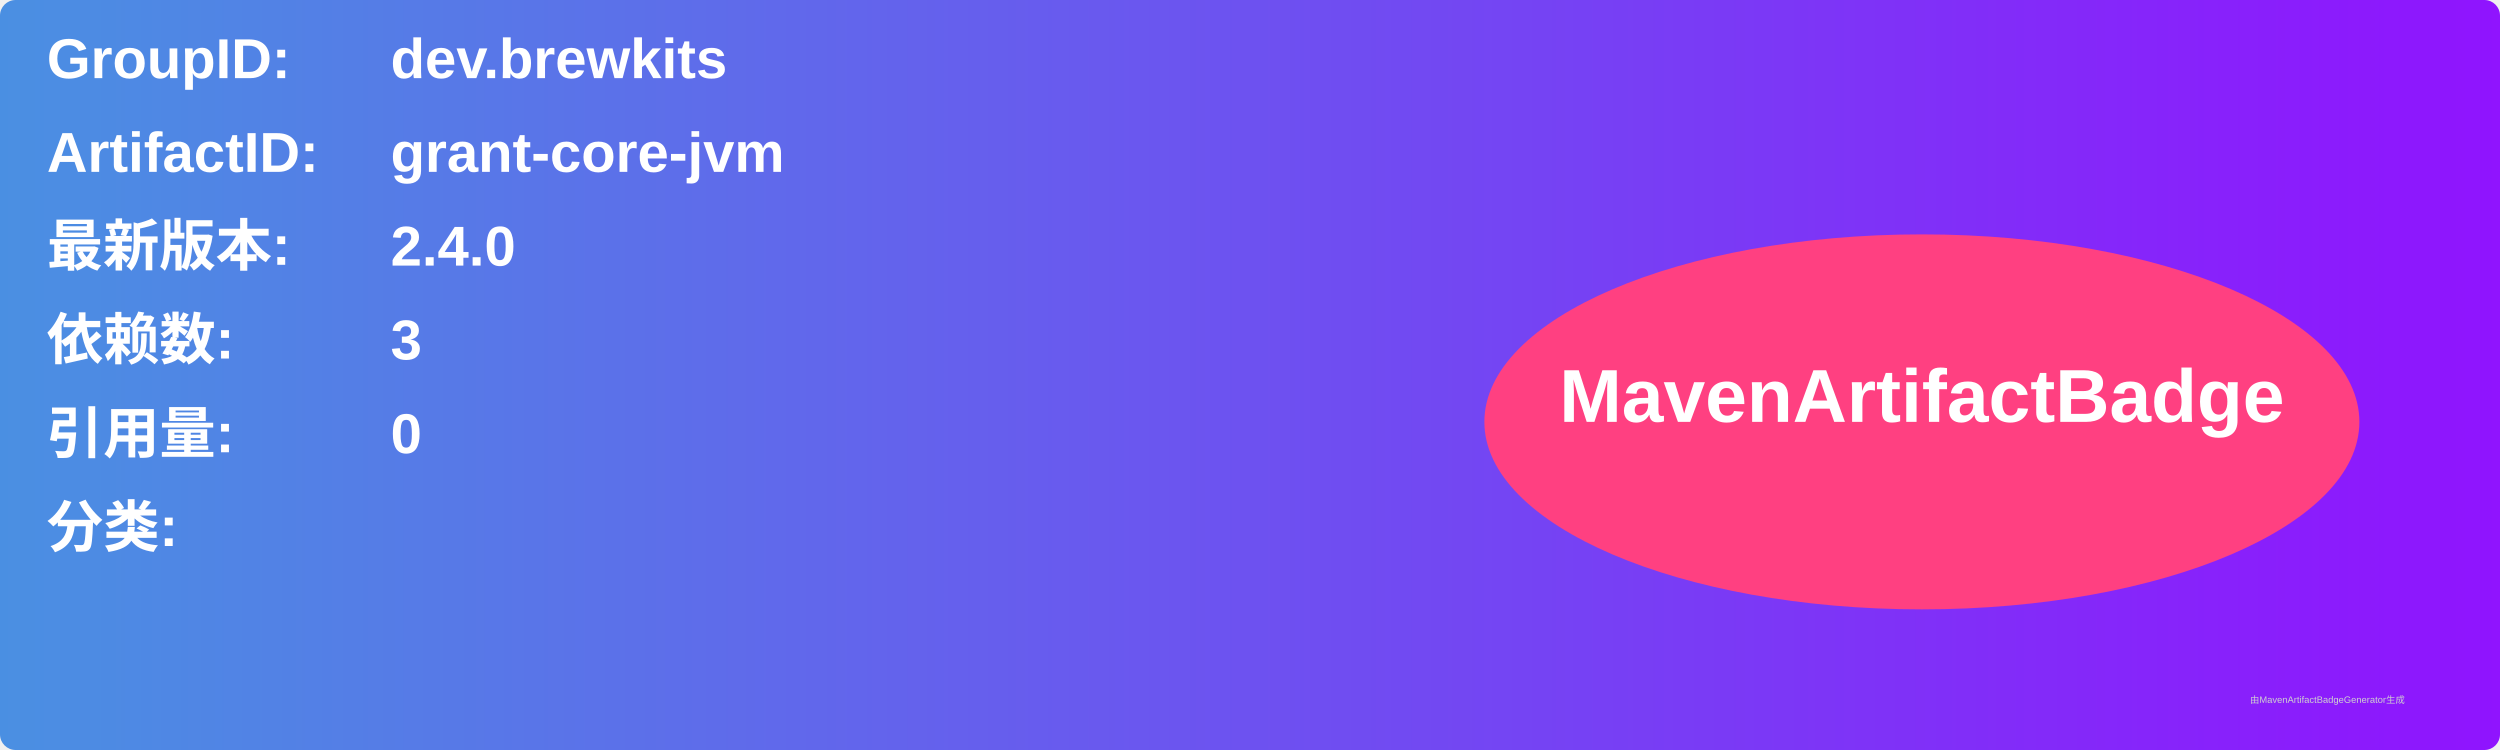
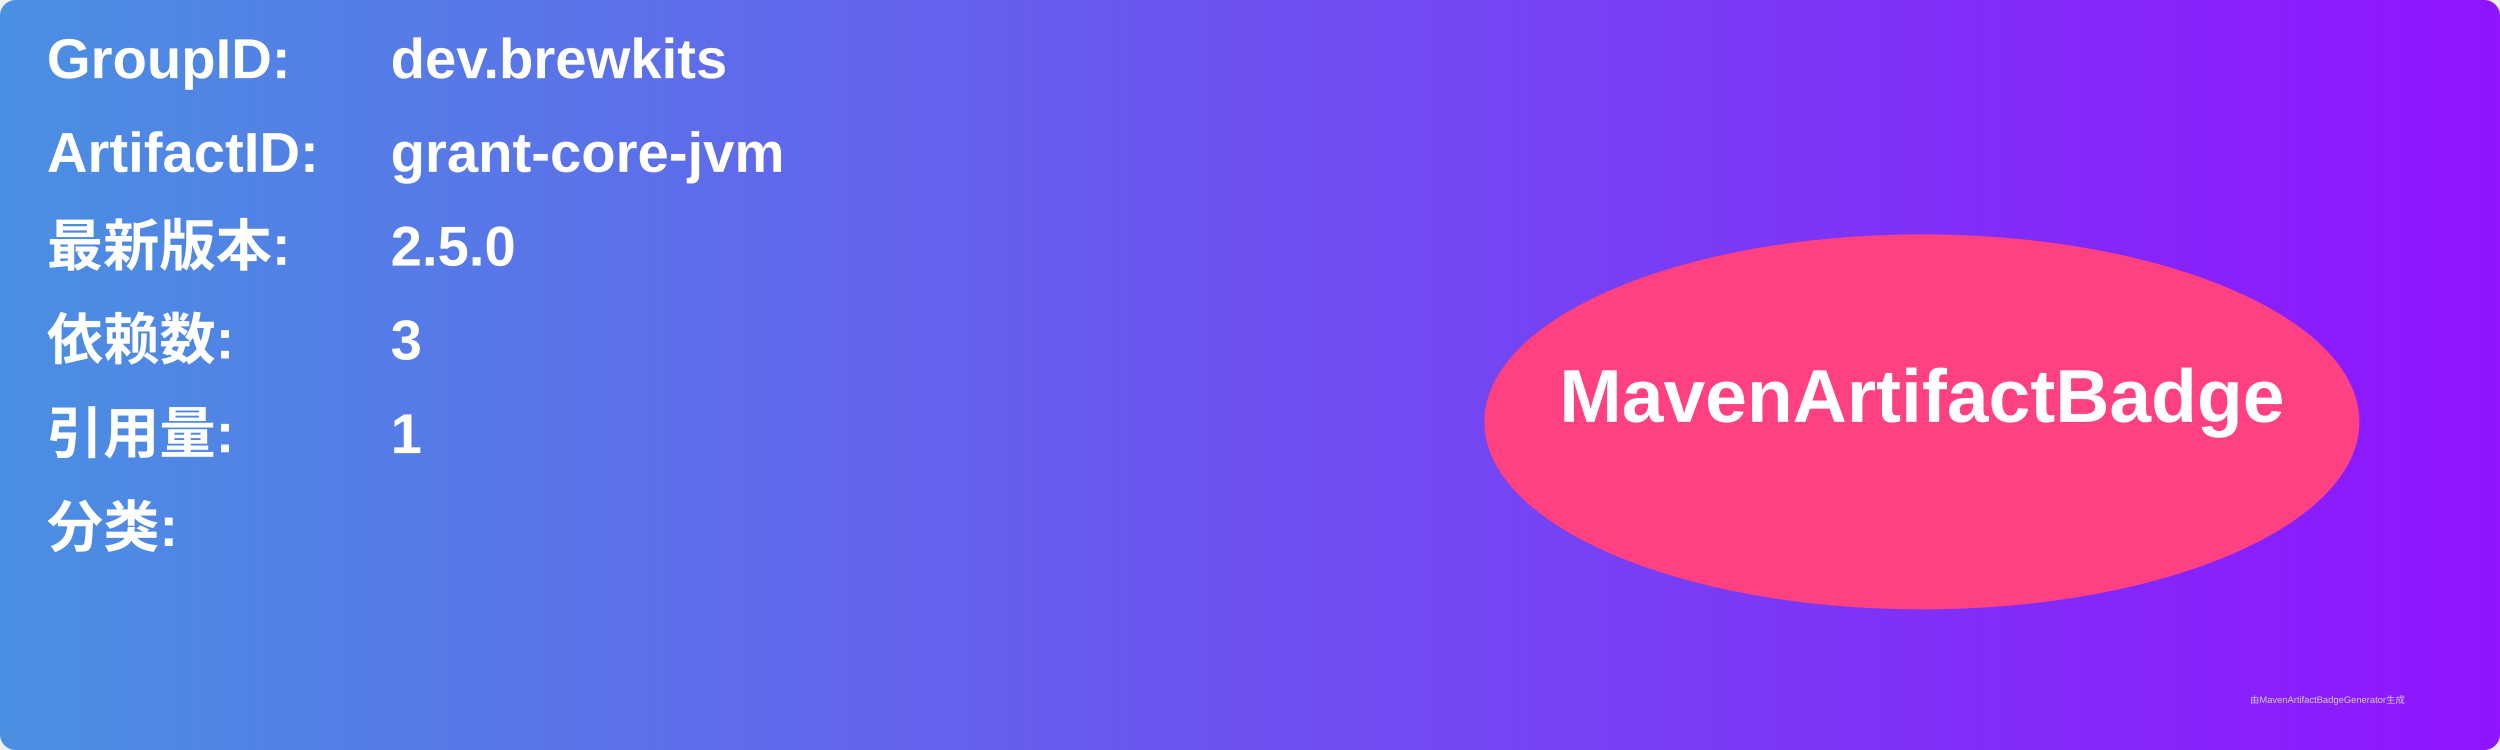
<svg xmlns="http://www.w3.org/2000/svg" width="800" height="240" viewBox="0 0 800 240">
  <linearGradient id="grad" x1="0%" y1="0%" x2="100%" y2="0%">
    <stop offset="0%" stop-color="#4a90e2" />
    <stop offset="100%" stop-color="#9013fe" />
  </linearGradient>
  <rect width="100%" height="100%" rx="5" ry="5" fill="url(#grad)" />
  <g transform="translate(15, 15)">
    <text x="0" y="10" font-family="Arial" font-size="18" fill="white" font-weight="bold" width="260">GroupID:</text>
    <text x="110" y="10" font-family="Arial" font-size="18" fill="white" font-weight="bold" width="460">dev.brewkits</text>
    <text x="0" y="40" font-family="Arial" font-size="18" fill="white" font-weight="bold" width="260">ArtifactID:</text>
    <text x="110" y="40" font-family="Arial" font-size="18" fill="white" font-weight="bold" width="460">grant-core-jvm</text>
    <text x="0" y="70" font-family="Arial" font-size="18" fill="white" font-weight="bold">最新版本:</text>
    <text x="110" y="70" font-family="Arial" font-size="18" fill="white" font-weight="bold">
-       <tspan font-weight="bold">2.4.0</tspan>
+       <tspan font-weight="bold">2.5.0</tspan>
    </text>
    <text x="0" y="100" font-family="Arial" font-size="18" fill="white" font-weight="bold">依赖数: </text>
    <text x="110" y="100" font-family="Arial" font-size="18" fill="white">
      <tspan font-weight="bold">3</tspan>
    </text>
    <text x="0" y="130" font-family="Arial" font-size="18" fill="white" font-weight="bold">引用量: </text>
    <text x="110" y="130" font-family="Arial" font-size="18" fill="white">
-       <tspan font-weight="bold">0</tspan>
+       <tspan font-weight="bold">1</tspan>
    </text>
    <text x="0" y="160" font-family="Arial" font-size="18" fill="white" font-weight="bold">分类:</text>
    <text x="10" y="190" font-family="Arial" font-size="10" fill="white">
      <tspan font-weight="bold" />
    </text>
    <ellipse cx="600" cy="120" rx="140" ry="60" fill="#ff4081" />
    <text x="600" y="120" text-anchor="middle" font-family="Arial" font-size="24" fill="white" font-weight="bold">MavenArtifactBadge</text>
  </g>
  <text x="720" y="225" font-family="Arial" font-size="3" fill="#d0d0d0">由MavenArtifactBadgeGenerator生成</text>
</svg>
